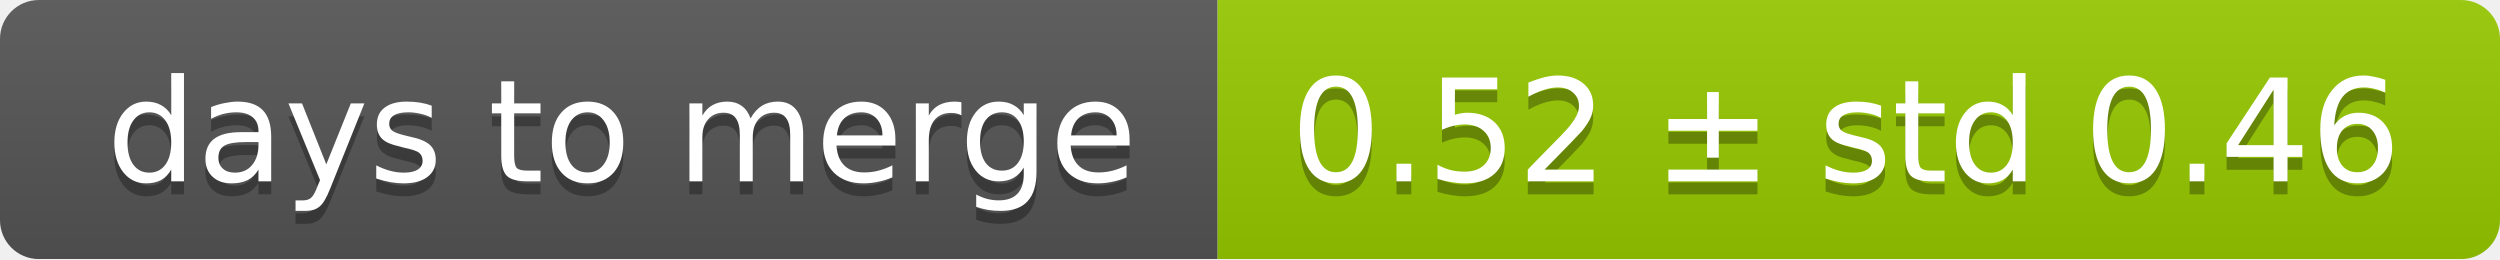
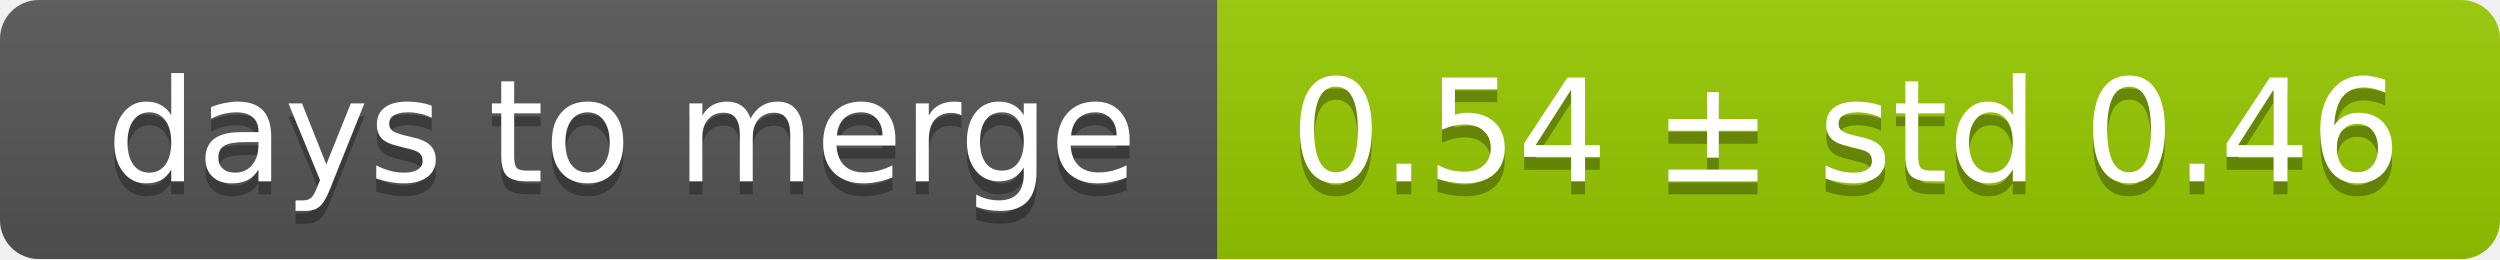
<svg xmlns="http://www.w3.org/2000/svg" width="193" height="20">
  <linearGradient id="smooth" x2="0" y2="100%">
    <stop offset="0" stop-color="#bbb" stop-opacity=".1" />
    <stop offset="1" stop-opacity=".1" />
  </linearGradient>
  <mask id="round">
    <rect width="193" height="20" rx="3" fill="#fff" />
  </mask>
  <g mask="url(#round)">
    <rect width="94" height="20" fill="#555" />
    <rect x="94" width="99" height="20" fill="#97ca00" />
    <rect width="193" height="20" fill="url(#smooth)" />
  </g>
  <g fill="#fff" text-anchor="middle" font-family="DejaVu Sans,Verdana,Geneva,sans-serif" font-size="11">
    <text x="48" y="15" fill="#010101" fill-opacity=".3">days to merge</text>
    <text x="48" y="14">days to merge</text>
-     <text x="142.5" y="15" fill="#010101" fill-opacity=".3">0.52 ± std 0.46</text>
-     <text x="142.5" y="14">0.52 ± std 0.46</text>
+     <text x="142.5" y="15" fill="#010101" fill-opacity=".3">0.54 ± std 0.46</text>
+     <text x="142.5" y="14">0.54 ± std 0.46</text>
  </g>
</svg>
